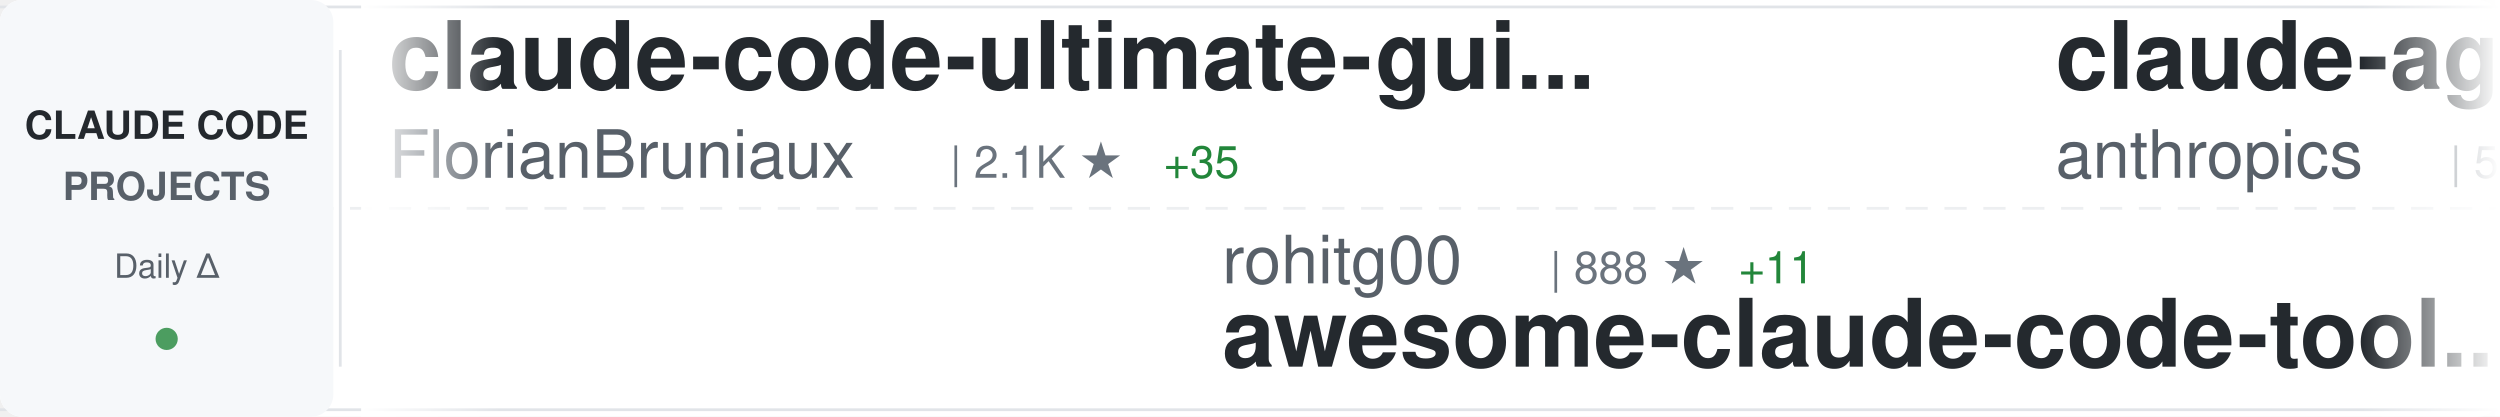
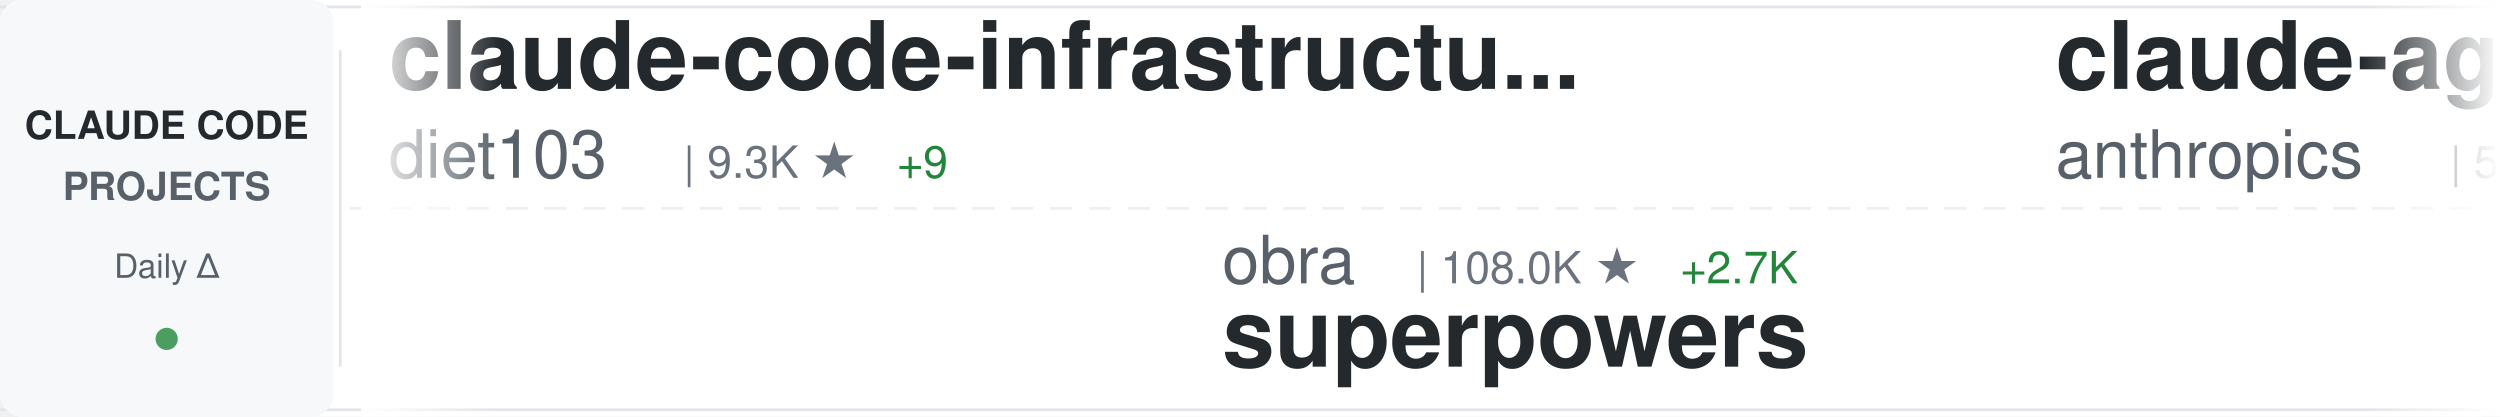
<svg xmlns="http://www.w3.org/2000/svg" width="900" height="150">
  <defs>
    <linearGradient id="awesomeLeftFade" x1="0%" y1="0%" x2="100%" y2="0%">
      <stop offset="0%" style="stop-color:#ffffff;stop-opacity:1" />
      <stop offset="100%" style="stop-color:#ffffff;stop-opacity:0" />
    </linearGradient>
    <linearGradient id="awesomeRightFade" x1="0%" y1="0%" x2="100%" y2="0%">
      <stop offset="0%" style="stop-color:#ffffff;stop-opacity:0" />
      <stop offset="100%" style="stop-color:#ffffff;stop-opacity:1" />
    </linearGradient>
  </defs>
  <rect width="900" height="150" fill="#ffffff" rx="8" />
  <rect x="0" y="2" width="900" height="1" fill="#e1e4e8" />
  <rect x="0" y="147" width="900" height="1" fill="#e1e4e8" />
  <line x1="0" y1="75" x2="900" y2="75" stroke="#e1e4e8" stroke-width="1" stroke-dasharray="8 6" opacity="0.6" />
  <rect x="0" y="0" width="120" height="150" fill="#f6f8fa" rx="8" />
  <text x="60" y="50" font-family="-apple-system, BlinkMacSystemFont, 'Segoe UI', Helvetica, Arial, sans-serif" font-size="14" font-weight="600" fill="#24292e" text-anchor="middle">CLAUDE CODE</text>
  <text x="60" y="72" font-family="-apple-system, BlinkMacSystemFont, 'Segoe UI', Helvetica, Arial, sans-serif" font-size="14" font-weight="600" fill="#586069" text-anchor="middle">PROJECTS</text>
  <text x="60" y="100" font-family="-apple-system, BlinkMacSystemFont, 'Segoe UI', Helvetica, Arial, sans-serif" font-size="12" font-weight="500" fill="#586069" text-anchor="middle">Daily Δ</text>
  <circle cx="60" cy="122" r="4" fill="#22863a" opacity="0.8" />
  <rect x="122" y="18" width="1" height="114" fill="#e1e4e8" />
  <clipPath id="awesomeTickerClip">
    <rect x="130" y="0" width="770" height="150" />
  </clipPath>
  <g clip-path="url(#awesomeTickerClip)">
    <g id="awesomeTickerItems">
      <animateTransform attributeName="transform" attributeType="XML" type="translate" from="0 0" to="-3000 0" dur="54s" repeatCount="indefinite" />
      <g transform="translate(0, 0)">
-         <text x="140" y="32" font-family="-apple-system, BlinkMacSystemFont, 'Segoe UI', Helvetica, Arial, sans-serif" font-size="34" font-weight="600" fill="#24292e">claude-code-ultimate-gui...</text>
-         <text x="140" y="64" font-family="-apple-system, BlinkMacSystemFont, 'Segoe UI', Helvetica, Arial, sans-serif" font-size="24" font-weight="400" fill="#586069">FlorianBruniaux</text>
-         <text x="342" y="64" font-family="-apple-system, BlinkMacSystemFont, 'Segoe UI', Helvetica, Arial, sans-serif" font-size="16" font-weight="500" fill="#6a737d">| 2.1K ★</text>
-         <text x="419" y="64" font-family="-apple-system, BlinkMacSystemFont, 'Segoe UI', Helvetica, Arial, sans-serif" font-size="16" font-weight="500" fill="#22863a"> +35</text>
+         <text x="140" y="32" font-family="-apple-system, BlinkMacSystemFont, 'Segoe UI', Helvetica, Arial, sans-serif" font-size="34" font-weight="600" fill="#24292e">claude-code-infrastructu...</text>
+         <text x="140" y="64" font-family="-apple-system, BlinkMacSystemFont, 'Segoe UI', Helvetica, Arial, sans-serif" font-size="24" font-weight="400" fill="#586069">diet103</text>
+         <text x="246" y="64" font-family="-apple-system, BlinkMacSystemFont, 'Segoe UI', Helvetica, Arial, sans-serif" font-size="16" font-weight="500" fill="#6a737d">| 9.3K ★</text>
+         <text x="323" y="64" font-family="-apple-system, BlinkMacSystemFont, 'Segoe UI', Helvetica, Arial, sans-serif" font-size="16" font-weight="500" fill="#22863a"> +9</text>
      </g>
      <g transform="translate(300, 0)">
-         <text x="140" y="102" font-family="-apple-system, BlinkMacSystemFont, 'Segoe UI', Helvetica, Arial, sans-serif" font-size="24" font-weight="400" fill="#586069">rohitg00</text>
-         <text x="258" y="102" font-family="-apple-system, BlinkMacSystemFont, 'Segoe UI', Helvetica, Arial, sans-serif" font-size="16" font-weight="500" fill="#6a737d">| 888 ★</text>
-         <text x="326" y="102" font-family="-apple-system, BlinkMacSystemFont, 'Segoe UI', Helvetica, Arial, sans-serif" font-size="16" font-weight="500" fill="#22863a"> +11</text>
-         <text x="140" y="132" font-family="-apple-system, BlinkMacSystemFont, 'Segoe UI', Helvetica, Arial, sans-serif" font-size="34" font-weight="600" fill="#24292e">awesome-claude-code-tool...</text>
+         <text x="140" y="102" font-family="-apple-system, BlinkMacSystemFont, 'Segoe UI', Helvetica, Arial, sans-serif" font-size="24" font-weight="400" fill="#586069">obra</text>
+         <text x="210" y="102" font-family="-apple-system, BlinkMacSystemFont, 'Segoe UI', Helvetica, Arial, sans-serif" font-size="16" font-weight="500" fill="#6a737d">| 108.0K ★</text>
+         <text x="305" y="102" font-family="-apple-system, BlinkMacSystemFont, 'Segoe UI', Helvetica, Arial, sans-serif" font-size="16" font-weight="500" fill="#22863a"> +2.7K</text>
+         <text x="140" y="132" font-family="-apple-system, BlinkMacSystemFont, 'Segoe UI', Helvetica, Arial, sans-serif" font-size="34" font-weight="600" fill="#24292e">superpowers</text>
      </g>
      <g transform="translate(600, 0)">
        <text x="140" y="32" font-family="-apple-system, BlinkMacSystemFont, 'Segoe UI', Helvetica, Arial, sans-serif" font-size="34" font-weight="600" fill="#24292e">claude-agent-sdk-python</text>
        <text x="140" y="64" font-family="-apple-system, BlinkMacSystemFont, 'Segoe UI', Helvetica, Arial, sans-serif" font-size="24" font-weight="400" fill="#586069">anthropics</text>
        <text x="282" y="64" font-family="-apple-system, BlinkMacSystemFont, 'Segoe UI', Helvetica, Arial, sans-serif" font-size="16" font-weight="500" fill="#6a737d">| 5.7K ★</text>
-         <text x="359" y="64" font-family="-apple-system, BlinkMacSystemFont, 'Segoe UI', Helvetica, Arial, sans-serif" font-size="16" font-weight="500" fill="#22863a"> +26</text>
+         <text x="359" y="64" font-family="-apple-system, BlinkMacSystemFont, 'Segoe UI', Helvetica, Arial, sans-serif" font-size="16" font-weight="500" fill="#22863a"> +28</text>
      </g>
      <g transform="translate(900, 0)">
-         <text x="140" y="102" font-family="-apple-system, BlinkMacSystemFont, 'Segoe UI', Helvetica, Arial, sans-serif" font-size="24" font-weight="400" fill="#586069">ykdojo</text>
-         <text x="234" y="102" font-family="-apple-system, BlinkMacSystemFont, 'Segoe UI', Helvetica, Arial, sans-serif" font-size="16" font-weight="500" fill="#6a737d">| 6.6K ★</text>
-         <text x="311" y="102" font-family="-apple-system, BlinkMacSystemFont, 'Segoe UI', Helvetica, Arial, sans-serif" font-size="16" font-weight="500" fill="#22863a"> +79</text>
-         <text x="140" y="132" font-family="-apple-system, BlinkMacSystemFont, 'Segoe UI', Helvetica, Arial, sans-serif" font-size="34" font-weight="600" fill="#24292e">claude-code-tips</text>
+         <text x="140" y="102" font-family="-apple-system, BlinkMacSystemFont, 'Segoe UI', Helvetica, Arial, sans-serif" font-size="24" font-weight="400" fill="#586069">trailofbits</text>
+         <text x="294" y="102" font-family="-apple-system, BlinkMacSystemFont, 'Segoe UI', Helvetica, Arial, sans-serif" font-size="16" font-weight="500" fill="#6a737d">| 1.7K ★</text>
+         <text x="371" y="102" font-family="-apple-system, BlinkMacSystemFont, 'Segoe UI', Helvetica, Arial, sans-serif" font-size="16" font-weight="500" fill="#22863a"> +6</text>
+         <text x="140" y="132" font-family="-apple-system, BlinkMacSystemFont, 'Segoe UI', Helvetica, Arial, sans-serif" font-size="34" font-weight="600" fill="#24292e">claude-code-config</text>
      </g>
      <g transform="translate(1200, 0)">
-         <text x="140" y="32" font-family="-apple-system, BlinkMacSystemFont, 'Segoe UI', Helvetica, Arial, sans-serif" font-size="34" font-weight="600" fill="#24292e">pi-vs-claude-code</text>
-         <text x="140" y="64" font-family="-apple-system, BlinkMacSystemFont, 'Segoe UI', Helvetica, Arial, sans-serif" font-size="24" font-weight="400" fill="#586069">disler</text>
-         <text x="234" y="64" font-family="-apple-system, BlinkMacSystemFont, 'Segoe UI', Helvetica, Arial, sans-serif" font-size="16" font-weight="500" fill="#6a737d">| 533 ★</text>
-         <text x="302" y="64" font-family="-apple-system, BlinkMacSystemFont, 'Segoe UI', Helvetica, Arial, sans-serif" font-size="16" font-weight="500" fill="#22863a"> +5</text>
+         <text x="140" y="32" font-family="-apple-system, BlinkMacSystemFont, 'Segoe UI', Helvetica, Arial, sans-serif" font-size="34" font-weight="600" fill="#24292e">claude-code-cookbook</text>
+         <text x="140" y="64" font-family="-apple-system, BlinkMacSystemFont, 'Segoe UI', Helvetica, Arial, sans-serif" font-size="24" font-weight="400" fill="#586069">wasabeef</text>
+         <text x="258" y="64" font-family="-apple-system, BlinkMacSystemFont, 'Segoe UI', Helvetica, Arial, sans-serif" font-size="16" font-weight="500" fill="#6a737d">| 1.0K ★</text>
+         <text x="335" y="64" font-family="-apple-system, BlinkMacSystemFont, 'Segoe UI', Helvetica, Arial, sans-serif" font-size="16" font-weight="500" fill="#22863a"> +1</text>
      </g>
      <g transform="translate(1500, 0)">
-         <text x="140" y="102" font-family="-apple-system, BlinkMacSystemFont, 'Segoe UI', Helvetica, Arial, sans-serif" font-size="24" font-weight="400" fill="#586069">zhukunpenglinyutong</text>
-         <text x="390" y="102" font-family="-apple-system, BlinkMacSystemFont, 'Segoe UI', Helvetica, Arial, sans-serif" font-size="16" font-weight="500" fill="#6a737d">| 2.1K ★</text>
-         <text x="467" y="102" font-family="-apple-system, BlinkMacSystemFont, 'Segoe UI', Helvetica, Arial, sans-serif" font-size="16" font-weight="500" fill="#22863a"> +19</text>
-         <text x="140" y="132" font-family="-apple-system, BlinkMacSystemFont, 'Segoe UI', Helvetica, Arial, sans-serif" font-size="34" font-weight="600" fill="#24292e">idea-claude-code-gui</text>
+         <text x="140" y="102" font-family="-apple-system, BlinkMacSystemFont, 'Segoe UI', Helvetica, Arial, sans-serif" font-size="24" font-weight="400" fill="#586069">peterkrueck</text>
+         <text x="294" y="102" font-family="-apple-system, BlinkMacSystemFont, 'Segoe UI', Helvetica, Arial, sans-serif" font-size="16" font-weight="500" fill="#6a737d">| 1.3K ★</text>
+         <text x="140" y="132" font-family="-apple-system, BlinkMacSystemFont, 'Segoe UI', Helvetica, Arial, sans-serif" font-size="34" font-weight="600" fill="#24292e">Claude-Code-Development-...</text>
      </g>
      <g transform="translate(1800, 0)">
-         <text x="140" y="32" font-family="-apple-system, BlinkMacSystemFont, 'Segoe UI', Helvetica, Arial, sans-serif" font-size="34" font-weight="600" fill="#24292e">claude-code-settings</text>
-         <text x="140" y="64" font-family="-apple-system, BlinkMacSystemFont, 'Segoe UI', Helvetica, Arial, sans-serif" font-size="24" font-weight="400" fill="#586069">feiskyer</text>
-         <text x="258" y="64" font-family="-apple-system, BlinkMacSystemFont, 'Segoe UI', Helvetica, Arial, sans-serif" font-size="16" font-weight="500" fill="#6a737d">| 1.4K ★</text>
-         <text x="335" y="64" font-family="-apple-system, BlinkMacSystemFont, 'Segoe UI', Helvetica, Arial, sans-serif" font-size="16" font-weight="500" fill="#22863a"> +3</text>
+         <text x="140" y="32" font-family="-apple-system, BlinkMacSystemFont, 'Segoe UI', Helvetica, Arial, sans-serif" font-size="34" font-weight="600" fill="#24292e">claude-code-proxy</text>
+         <text x="140" y="64" font-family="-apple-system, BlinkMacSystemFont, 'Segoe UI', Helvetica, Arial, sans-serif" font-size="24" font-weight="400" fill="#586069">1rgs</text>
+         <text x="210" y="64" font-family="-apple-system, BlinkMacSystemFont, 'Segoe UI', Helvetica, Arial, sans-serif" font-size="16" font-weight="500" fill="#6a737d">| 3.3K ★</text>
+         <text x="287" y="64" font-family="-apple-system, BlinkMacSystemFont, 'Segoe UI', Helvetica, Arial, sans-serif" font-size="16" font-weight="500" fill="#22863a"> +8</text>
      </g>
      <g transform="translate(2100, 0)">
-         <text x="140" y="102" font-family="-apple-system, BlinkMacSystemFont, 'Segoe UI', Helvetica, Arial, sans-serif" font-size="24" font-weight="400" fill="#586069">jeremylongshore</text>
-         <text x="342" y="102" font-family="-apple-system, BlinkMacSystemFont, 'Segoe UI', Helvetica, Arial, sans-serif" font-size="16" font-weight="500" fill="#6a737d">| 1.7K ★</text>
-         <text x="419" y="102" font-family="-apple-system, BlinkMacSystemFont, 'Segoe UI', Helvetica, Arial, sans-serif" font-size="16" font-weight="500" fill="#22863a"> +8</text>
-         <text x="140" y="132" font-family="-apple-system, BlinkMacSystemFont, 'Segoe UI', Helvetica, Arial, sans-serif" font-size="34" font-weight="600" fill="#24292e">claude-code-plugins-plus...</text>
+         <text x="140" y="102" font-family="-apple-system, BlinkMacSystemFont, 'Segoe UI', Helvetica, Arial, sans-serif" font-size="24" font-weight="400" fill="#586069">eyaltoledano</text>
+         <text x="306" y="102" font-family="-apple-system, BlinkMacSystemFont, 'Segoe UI', Helvetica, Arial, sans-serif" font-size="16" font-weight="500" fill="#6a737d">| 26.1K ★</text>
+         <text x="392" y="102" font-family="-apple-system, BlinkMacSystemFont, 'Segoe UI', Helvetica, Arial, sans-serif" font-size="16" font-weight="500" fill="#22863a"> +52</text>
+         <text x="140" y="132" font-family="-apple-system, BlinkMacSystemFont, 'Segoe UI', Helvetica, Arial, sans-serif" font-size="34" font-weight="600" fill="#24292e">claude-task-master</text>
      </g>
      <g transform="translate(2400, 0)">
-         <text x="140" y="32" font-family="-apple-system, BlinkMacSystemFont, 'Segoe UI', Helvetica, Arial, sans-serif" font-size="34" font-weight="600" fill="#24292e">claude-code-showcase</text>
-         <text x="140" y="64" font-family="-apple-system, BlinkMacSystemFont, 'Segoe UI', Helvetica, Arial, sans-serif" font-size="24" font-weight="400" fill="#586069">ChrisWiles</text>
-         <text x="282" y="64" font-family="-apple-system, BlinkMacSystemFont, 'Segoe UI', Helvetica, Arial, sans-serif" font-size="16" font-weight="500" fill="#6a737d">| 5.6K ★</text>
-         <text x="359" y="64" font-family="-apple-system, BlinkMacSystemFont, 'Segoe UI', Helvetica, Arial, sans-serif" font-size="16" font-weight="500" fill="#22863a"> +8</text>
+         <text x="140" y="32" font-family="-apple-system, BlinkMacSystemFont, 'Segoe UI', Helvetica, Arial, sans-serif" font-size="34" font-weight="600" fill="#24292e">edmunds-claude-code</text>
+         <text x="140" y="64" font-family="-apple-system, BlinkMacSystemFont, 'Segoe UI', Helvetica, Arial, sans-serif" font-size="24" font-weight="400" fill="#586069">edmund-io</text>
+         <text x="270" y="64" font-family="-apple-system, BlinkMacSystemFont, 'Segoe UI', Helvetica, Arial, sans-serif" font-size="16" font-weight="500" fill="#6a737d">| 1.4K ★</text>
+         <text x="347" y="64" font-family="-apple-system, BlinkMacSystemFont, 'Segoe UI', Helvetica, Arial, sans-serif" font-size="16" font-weight="500" fill="#22863a"> +2</text>
      </g>
      <g transform="translate(2700, 0)">
-         <text x="140" y="102" font-family="-apple-system, BlinkMacSystemFont, 'Segoe UI', Helvetica, Arial, sans-serif" font-size="24" font-weight="400" fill="#586069">snarktank</text>
-         <text x="270" y="102" font-family="-apple-system, BlinkMacSystemFont, 'Segoe UI', Helvetica, Arial, sans-serif" font-size="16" font-weight="500" fill="#6a737d">| 13.6K ★</text>
-         <text x="356" y="102" font-family="-apple-system, BlinkMacSystemFont, 'Segoe UI', Helvetica, Arial, sans-serif" font-size="16" font-weight="500" fill="#22863a"> +98</text>
-         <text x="140" y="132" font-family="-apple-system, BlinkMacSystemFont, 'Segoe UI', Helvetica, Arial, sans-serif" font-size="34" font-weight="600" fill="#24292e">ralph</text>
+         <text x="140" y="102" font-family="-apple-system, BlinkMacSystemFont, 'Segoe UI', Helvetica, Arial, sans-serif" font-size="24" font-weight="400" fill="#586069">centminmod</text>
+         <text x="282" y="102" font-family="-apple-system, BlinkMacSystemFont, 'Segoe UI', Helvetica, Arial, sans-serif" font-size="16" font-weight="500" fill="#6a737d">| 2.1K ★</text>
+         <text x="140" y="132" font-family="-apple-system, BlinkMacSystemFont, 'Segoe UI', Helvetica, Arial, sans-serif" font-size="34" font-weight="600" fill="#24292e">my-claude-code-setup</text>
      </g>
      <g transform="translate(3000, 0)">
-         <text x="140" y="32" font-family="-apple-system, BlinkMacSystemFont, 'Segoe UI', Helvetica, Arial, sans-serif" font-size="34" font-weight="600" fill="#24292e">claude-code-ultimate-gui...</text>
-         <text x="140" y="64" font-family="-apple-system, BlinkMacSystemFont, 'Segoe UI', Helvetica, Arial, sans-serif" font-size="24" font-weight="400" fill="#586069">FlorianBruniaux</text>
-         <text x="342" y="64" font-family="-apple-system, BlinkMacSystemFont, 'Segoe UI', Helvetica, Arial, sans-serif" font-size="16" font-weight="500" fill="#6a737d">| 2.1K ★</text>
-         <text x="419" y="64" font-family="-apple-system, BlinkMacSystemFont, 'Segoe UI', Helvetica, Arial, sans-serif" font-size="16" font-weight="500" fill="#22863a"> +35</text>
+         <text x="140" y="32" font-family="-apple-system, BlinkMacSystemFont, 'Segoe UI', Helvetica, Arial, sans-serif" font-size="34" font-weight="600" fill="#24292e">claude-code-infrastructu...</text>
+         <text x="140" y="64" font-family="-apple-system, BlinkMacSystemFont, 'Segoe UI', Helvetica, Arial, sans-serif" font-size="24" font-weight="400" fill="#586069">diet103</text>
+         <text x="246" y="64" font-family="-apple-system, BlinkMacSystemFont, 'Segoe UI', Helvetica, Arial, sans-serif" font-size="16" font-weight="500" fill="#6a737d">| 9.3K ★</text>
+         <text x="323" y="64" font-family="-apple-system, BlinkMacSystemFont, 'Segoe UI', Helvetica, Arial, sans-serif" font-size="16" font-weight="500" fill="#22863a"> +9</text>
      </g>
      <g transform="translate(3300, 0)">
-         <text x="140" y="102" font-family="-apple-system, BlinkMacSystemFont, 'Segoe UI', Helvetica, Arial, sans-serif" font-size="24" font-weight="400" fill="#586069">rohitg00</text>
-         <text x="258" y="102" font-family="-apple-system, BlinkMacSystemFont, 'Segoe UI', Helvetica, Arial, sans-serif" font-size="16" font-weight="500" fill="#6a737d">| 888 ★</text>
-         <text x="326" y="102" font-family="-apple-system, BlinkMacSystemFont, 'Segoe UI', Helvetica, Arial, sans-serif" font-size="16" font-weight="500" fill="#22863a"> +11</text>
-         <text x="140" y="132" font-family="-apple-system, BlinkMacSystemFont, 'Segoe UI', Helvetica, Arial, sans-serif" font-size="34" font-weight="600" fill="#24292e">awesome-claude-code-tool...</text>
+         <text x="140" y="102" font-family="-apple-system, BlinkMacSystemFont, 'Segoe UI', Helvetica, Arial, sans-serif" font-size="24" font-weight="400" fill="#586069">obra</text>
+         <text x="210" y="102" font-family="-apple-system, BlinkMacSystemFont, 'Segoe UI', Helvetica, Arial, sans-serif" font-size="16" font-weight="500" fill="#6a737d">| 108.0K ★</text>
+         <text x="305" y="102" font-family="-apple-system, BlinkMacSystemFont, 'Segoe UI', Helvetica, Arial, sans-serif" font-size="16" font-weight="500" fill="#22863a"> +2.7K</text>
+         <text x="140" y="132" font-family="-apple-system, BlinkMacSystemFont, 'Segoe UI', Helvetica, Arial, sans-serif" font-size="34" font-weight="600" fill="#24292e">superpowers</text>
      </g>
      <g transform="translate(3600, 0)">
        <text x="140" y="32" font-family="-apple-system, BlinkMacSystemFont, 'Segoe UI', Helvetica, Arial, sans-serif" font-size="34" font-weight="600" fill="#24292e">claude-agent-sdk-python</text>
        <text x="140" y="64" font-family="-apple-system, BlinkMacSystemFont, 'Segoe UI', Helvetica, Arial, sans-serif" font-size="24" font-weight="400" fill="#586069">anthropics</text>
        <text x="282" y="64" font-family="-apple-system, BlinkMacSystemFont, 'Segoe UI', Helvetica, Arial, sans-serif" font-size="16" font-weight="500" fill="#6a737d">| 5.7K ★</text>
-         <text x="359" y="64" font-family="-apple-system, BlinkMacSystemFont, 'Segoe UI', Helvetica, Arial, sans-serif" font-size="16" font-weight="500" fill="#22863a"> +26</text>
+         <text x="359" y="64" font-family="-apple-system, BlinkMacSystemFont, 'Segoe UI', Helvetica, Arial, sans-serif" font-size="16" font-weight="500" fill="#22863a"> +28</text>
      </g>
      <g transform="translate(3900, 0)">
-         <text x="140" y="102" font-family="-apple-system, BlinkMacSystemFont, 'Segoe UI', Helvetica, Arial, sans-serif" font-size="24" font-weight="400" fill="#586069">ykdojo</text>
-         <text x="234" y="102" font-family="-apple-system, BlinkMacSystemFont, 'Segoe UI', Helvetica, Arial, sans-serif" font-size="16" font-weight="500" fill="#6a737d">| 6.6K ★</text>
-         <text x="311" y="102" font-family="-apple-system, BlinkMacSystemFont, 'Segoe UI', Helvetica, Arial, sans-serif" font-size="16" font-weight="500" fill="#22863a"> +79</text>
-         <text x="140" y="132" font-family="-apple-system, BlinkMacSystemFont, 'Segoe UI', Helvetica, Arial, sans-serif" font-size="34" font-weight="600" fill="#24292e">claude-code-tips</text>
+         <text x="140" y="102" font-family="-apple-system, BlinkMacSystemFont, 'Segoe UI', Helvetica, Arial, sans-serif" font-size="24" font-weight="400" fill="#586069">trailofbits</text>
+         <text x="294" y="102" font-family="-apple-system, BlinkMacSystemFont, 'Segoe UI', Helvetica, Arial, sans-serif" font-size="16" font-weight="500" fill="#6a737d">| 1.7K ★</text>
+         <text x="371" y="102" font-family="-apple-system, BlinkMacSystemFont, 'Segoe UI', Helvetica, Arial, sans-serif" font-size="16" font-weight="500" fill="#22863a"> +6</text>
+         <text x="140" y="132" font-family="-apple-system, BlinkMacSystemFont, 'Segoe UI', Helvetica, Arial, sans-serif" font-size="34" font-weight="600" fill="#24292e">claude-code-config</text>
      </g>
    </g>
  </g>
  <rect x="130" y="0" width="50" height="150" fill="url(#awesomeLeftFade)" />
  <rect x="850" y="0" width="50" height="150" fill="url(#awesomeRightFade)" />
</svg>
